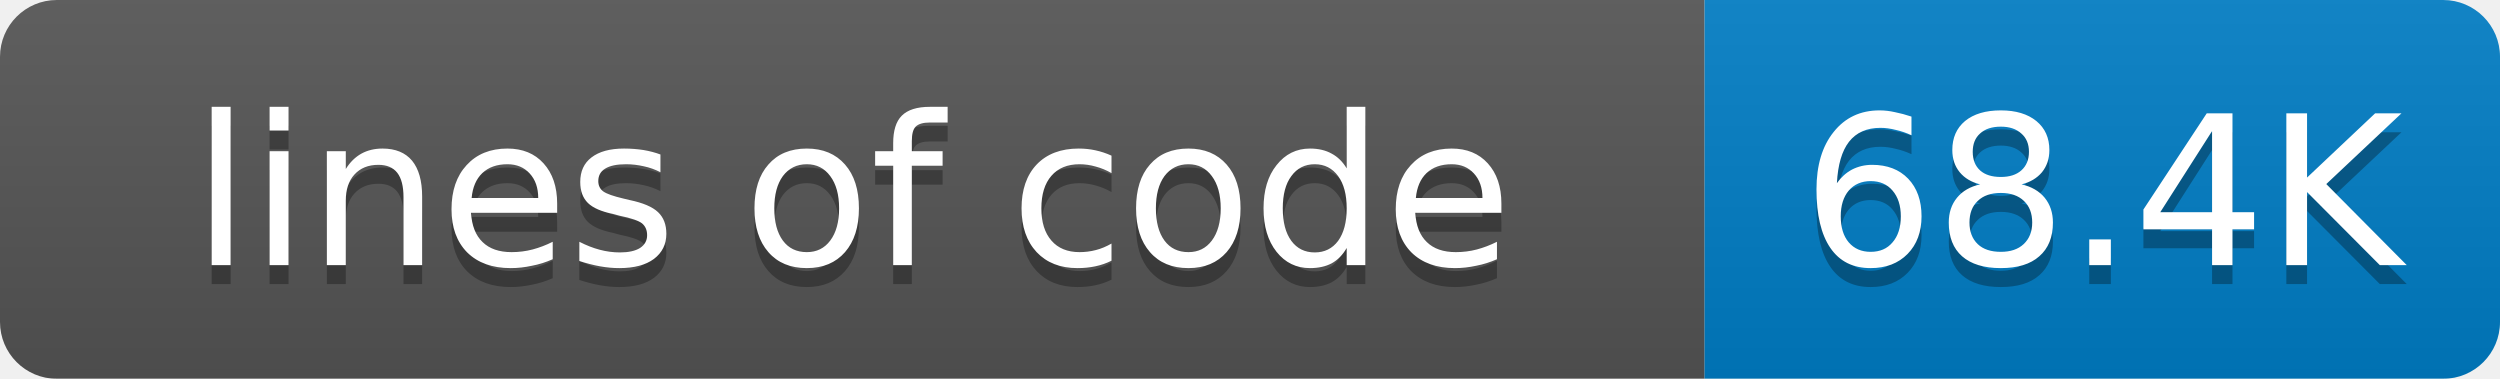
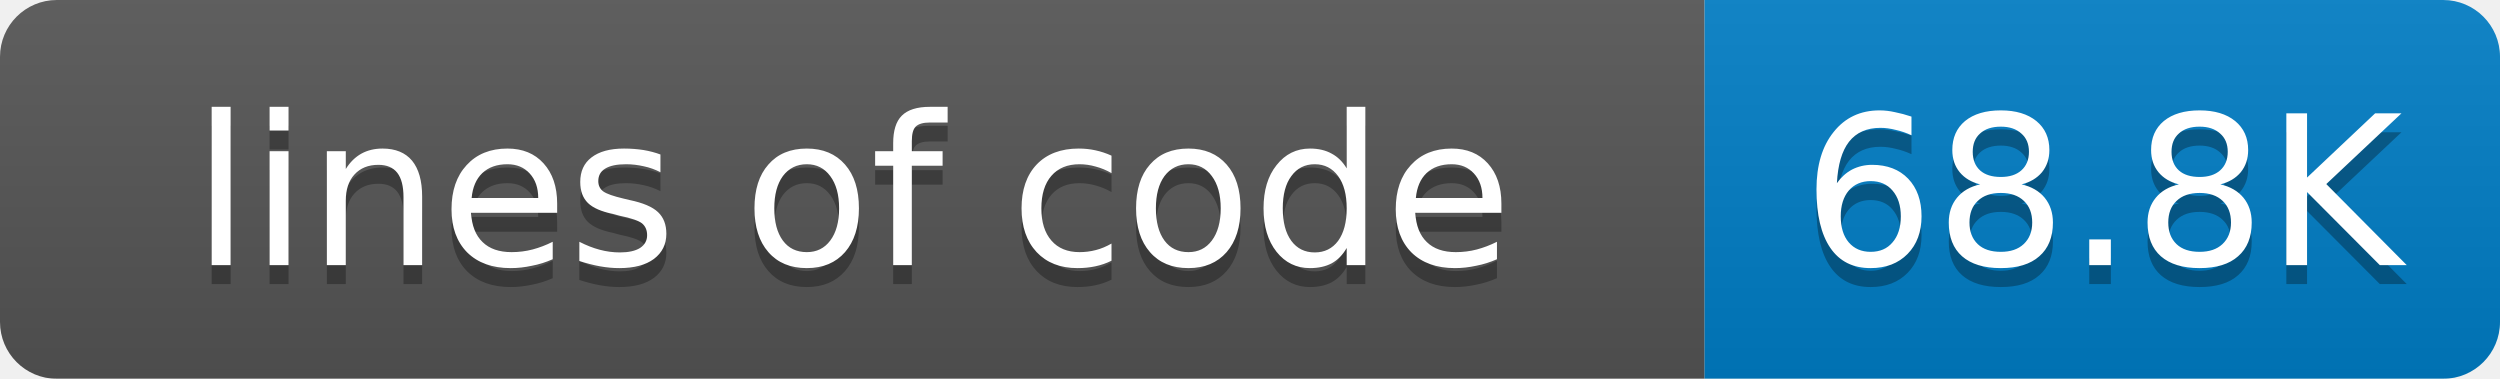
<svg xmlns="http://www.w3.org/2000/svg" width="132" height="20">
  <linearGradient id="smooth" x2="0" y2="100%">
    <stop offset="0" stop-color="#bbb" stop-opacity=".1" />
    <stop offset="1" stop-opacity=".1" />
  </linearGradient>
  <mask id="round">
    <rect width="132" height="20" rx="3" fill="#fff" />
  </mask>
  <g mask="url(#round)">
    <rect width="90" height="20" fill="#555" />
    <rect x="90" width="42" height="20" fill="#007ec6" />
    <rect width="132" height="20" fill="url(#smooth)" />
  </g>
  <g fill="#fff" text-anchor="middle" font-family="DejaVu Sans,Verdana,Geneva,sans-serif" font-size="11">
    <text x="45" y="15" fill="#010101" fill-opacity=".3">lines of code</text>
    <text x="45" y="14">lines of code</text>
-     <text x="111" y="15" fill="#010101" fill-opacity=".3">68.4K</text>
-     <text x="111" y="14">68.4K</text>
+     <text x="111" y="15" fill="#010101" fill-opacity=".3">68.8K</text>
+     <text x="111" y="14">68.8K</text>
  </g>
</svg>
